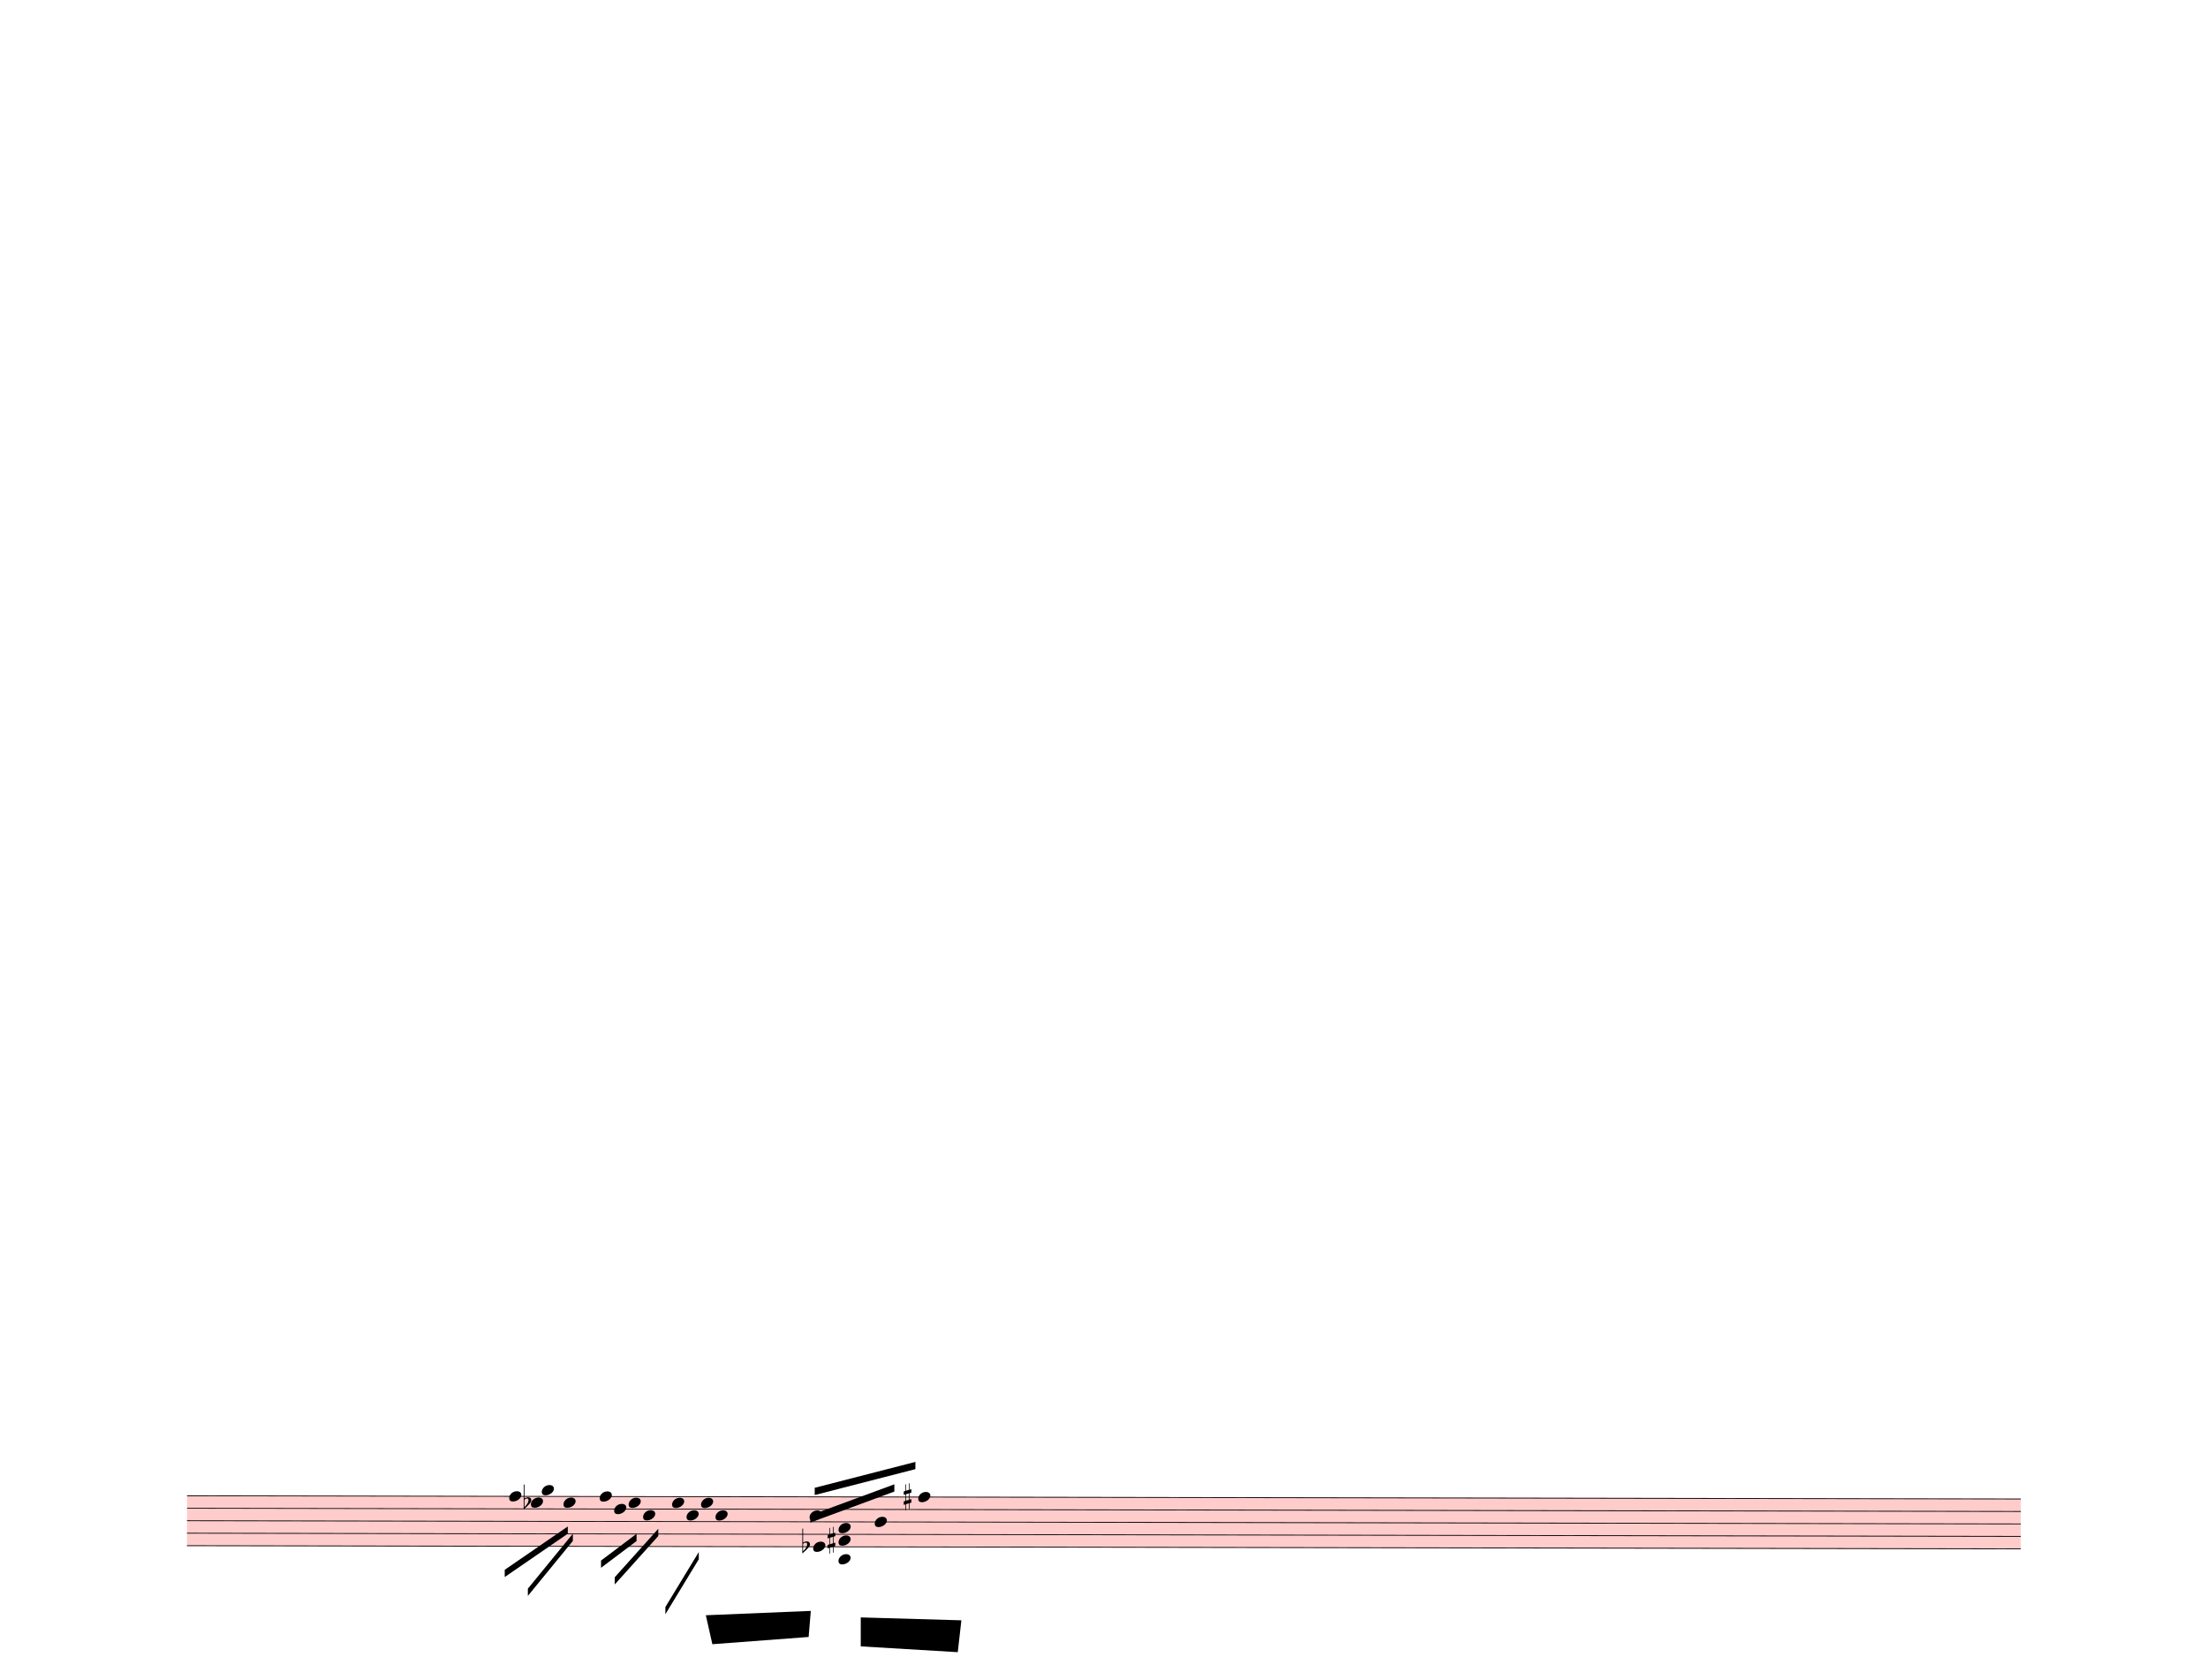
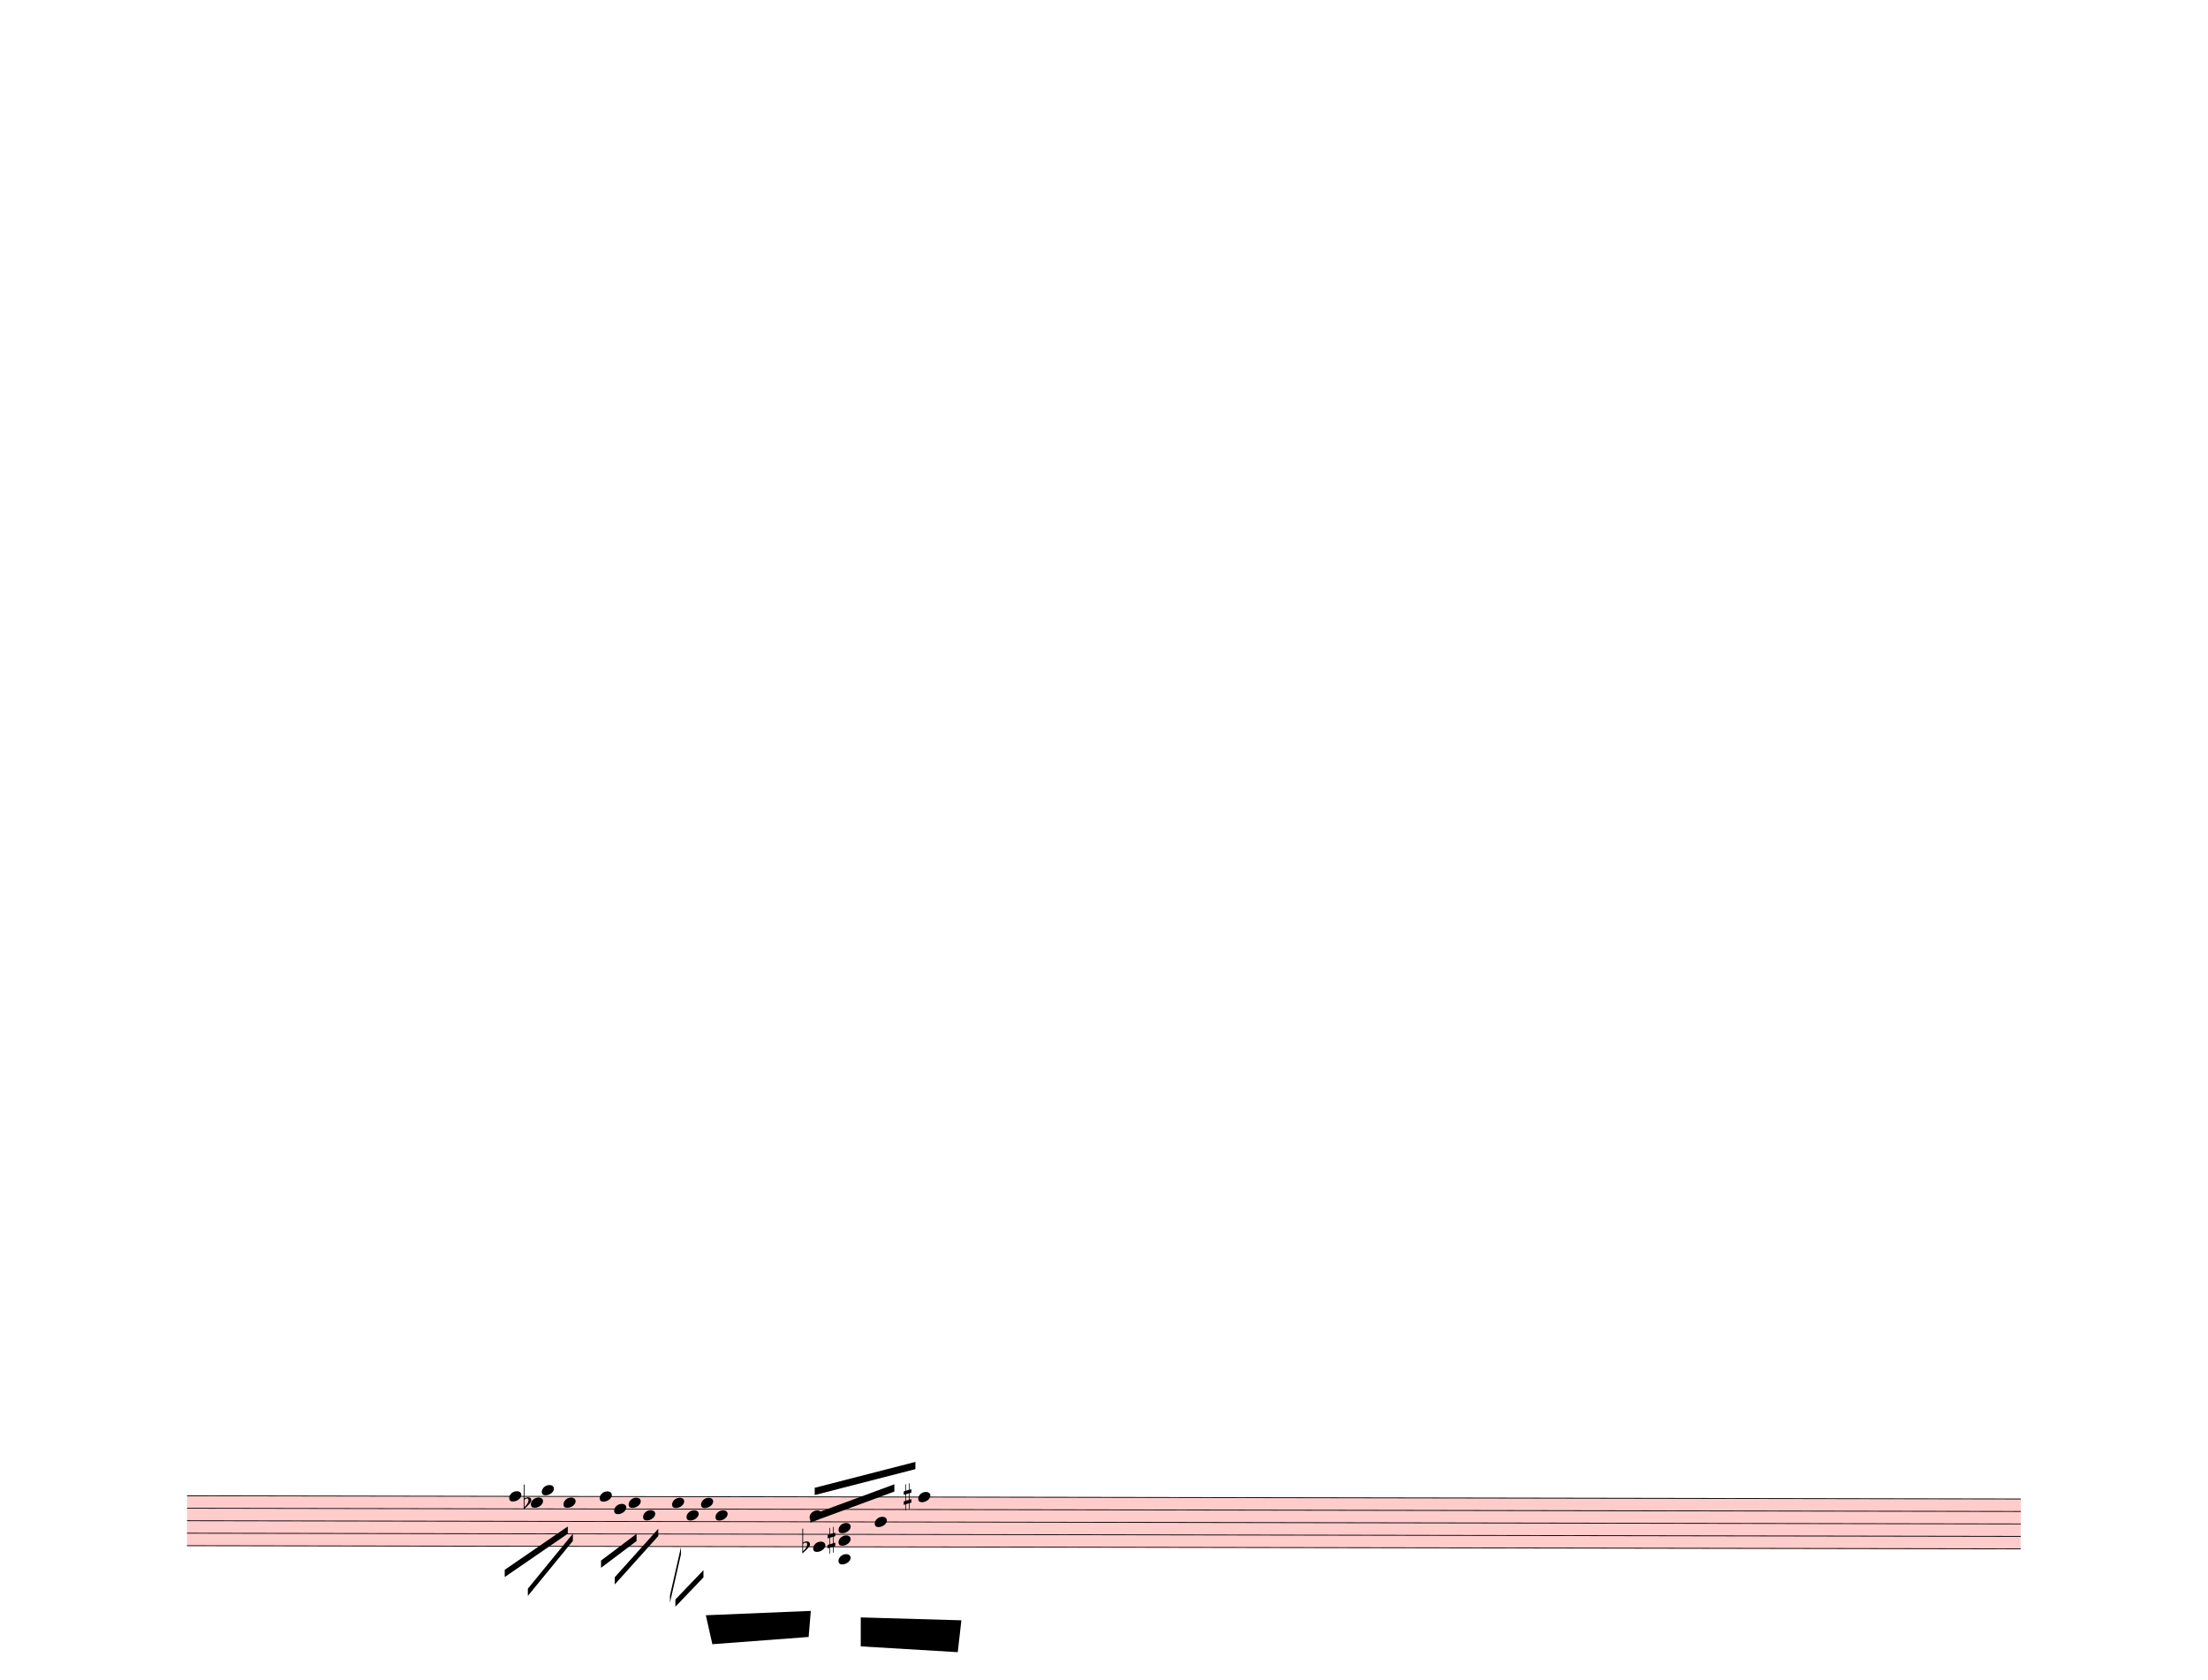
<svg xmlns="http://www.w3.org/2000/svg" width="762.5px" height="580px" viewBox="0 0 27450 20880" version="1.1" overflow="visible">
  <defs>
    <style type="text/css">
    /* .staff * {
      fill: #000;
      stroke: #000;
    }

    .deletionBack {
      fill: #00000033;
    } */
  </style>
    <symbol id="sym_notehead_quarter" viewBox="0 0 1000 1000" overflow="inherit">
      <path transform="scale(1,-1)" d="M0 -39c0 68 73 172 200 172c66 0 114 -37 114 -95c0 -84 -106 -171 -218 -171c-64 0 -96 30 -96 94z" />
    </symbol>
    <symbol id="sym_accid_f" viewBox="0 0 1000 1000" overflow="inherit">
      <path transform="scale(1,-1)" d="M20 110c32 16 54 27 93 27c26 0 35 -3 54 -13c13 -7 24 -20 27 -38l4 -25c0 -28 -16 -57 -45 -89c-23 -25 -39 -44 -65 -68l-88 -79v644h20v-359zM90 106c-32 0 -48 -10 -70 -29v-194c31 31 54 59 71 84c21 32 32 59 32 84c0 9 1 16 1 20c0 14 -3 21 -11 30l-8 3z" />
    </symbol>
    <symbol id="sym_accid_s" viewBox="0 0 1000 1000" overflow="inherit">
      <path transform="scale(1,-1)" d="M136 186v169h17v-164l44 14v-91l-44 -14v-165l44 12v-91l-44 -13v-155h-17v150l-76 -22v-155h-17v149l-43 -13v90l43 14v167l-43 -14v92l43 13v169h17v-163zM60 73v-167l76 22v168z" />
    </symbol>
  </defs>
  <g class="rastrums">
    <g class="rastrum" data-id="rab95317a-8655-477e-9c36-0268192fa45c" style="transform: rotate(0.1deg); transform-origin: 2358px 18585px;">
      <g class="rastrum bounding-box" data-id="bbox-rab95317a-8655-477e-9c36-0268192fa45c">
        <rect x="2358" y="18585" width="22797" height="630" fill="#ff000033" />
      </g>
      <path d="M2358 18590 L25155 18590" stroke-width="10" stroke="black" />
      <path d="M2358 18745 L25155 18745" stroke-width="10" stroke="black" />
      <path d="M2358 18900 L25155 18900" stroke-width="10" stroke="black" />
      <path d="M2358 19055 L25155 19055" stroke-width="10" stroke="black" />
      <path d="M2358 19210 L25155 19210" stroke-width="10" stroke="black" />
    </g>
  </g>
  <g class="draft" data-label="3" data-id="d8e2a6485-448e-43e7-87fc-0dee25c65fd0">
    <g class="system" data-id="s39abbbf0-02c3-4dd3-8928-4be91a402cea">
      <g class="staff" data-n="1" data-rastrum="rab95317a-8655-477e-9c36-0268192fa45c" style="transform: rotate(0.1deg); transform-origin: 2358px 18585px;">
        <g class="note" data-id="dfe6c4e16-b9bd-4596-bed4-9944a4ea56d9" data-stem.dir="down">
          <g class="notehead">
            <use href="#sym_notehead_quarter" height="480px" width="480px" x="6363" y="18590" />
          </g>
          <g class="stem">
            <path d="M6363 18590 L6363 19055" stroke-width="14" />
          </g>
        </g>
        <g class="note" data-id="dd6b9ae95-8215-40e5-9470-ed78166cfdd3" data-stem.dir="down">
          <g class="notehead">
            <use href="#sym_notehead_quarter" height="480px" width="480px" x="6633" y="18667.5" />
          </g>
          <g class="stem">
            <path d="M6633 18667.5 L6633 18977.5" stroke-width="14" />
          </g>
        </g>
        <g class="note" data-id="d030c2e86-82e7-42f6-ab69-f30b5ede4433" data-stem.dir="down">
          <g class="notehead">
            <use href="#sym_notehead_quarter" height="480px" width="480px" x="6768" y="18512.5" />
          </g>
          <g class="ledgerLines above" />
          <g class="stem">
            <path d="M6768 18512.5 L6768 18900" stroke-width="14" />
          </g>
        </g>
        <g class="note" data-id="d57f1ff16-e7ab-43a1-bdc8-2bae122d9dc7" data-stem.dir="down">
          <g class="notehead">
            <use href="#sym_notehead_quarter" height="480px" width="480px" x="7038" y="18667.5" />
          </g>
          <g class="stem">
            <path d="M7038 18667.5 L7038 19132.5" stroke-width="14" />
          </g>
        </g>
        <g class="note" data-id="df40f6110-2400-43cf-9776-d4b365b72a34" data-stem.dir="down">
          <g class="notehead">
            <use href="#sym_notehead_quarter" height="480px" width="480px" x="7488" y="18590" />
          </g>
          <g class="stem">
            <path d="M7488 18590 L7488 19210" stroke-width="14" />
          </g>
        </g>
        <g class="note" data-id="d6abc7af6-b92f-4de8-8e4c-c805857b5adc" data-stem.dir="down">
          <g class="notehead">
            <use href="#sym_notehead_quarter" height="480px" width="480px" x="7668" y="18745" />
          </g>
          <g class="stem">
            <path d="M7668 18745 L7668 18900" stroke-width="14" />
          </g>
        </g>
        <g class="note" data-id="dfa88b396-4a2a-4fcd-a72b-d81e38b69205" data-stem.dir="down">
          <g class="notehead">
            <use href="#sym_notehead_quarter" height="480px" width="480px" x="7848" y="18667.5" />
          </g>
          <g class="stem">
            <path d="M7848 18667.5 L7848 18822.5" stroke-width="14" />
          </g>
        </g>
        <g class="note" data-id="dac177054-288d-4742-a5b6-64e581776262" data-stem.dir="down">
          <g class="notehead">
            <use href="#sym_notehead_quarter" height="480px" width="480px" x="8028" y="18822.5" />
          </g>
          <g class="stem">
            <path d="M8028 18822.5 L8028 18900" stroke-width="14" />
          </g>
        </g>
        <g class="note" data-id="d5eb12487-2ba3-4a31-802b-0d6632c89492" data-stem.dir="down">
          <g class="notehead">
            <use href="#sym_notehead_quarter" height="480px" width="480px" x="8388" y="18667.5" />
          </g>
          <g class="stem">
            <path d="M8388 18667.5 L8388 18745" stroke-width="14" />
          </g>
        </g>
        <g class="note" data-id="dd27f9a3e-eb24-40b4-817e-c9f47be27f34" data-stem.dir="down">
          <g class="notehead">
            <use href="#sym_notehead_quarter" height="480px" width="480px" x="8568" y="18822.5" />
          </g>
          <g class="stem">
            <path d="M8568 18822.5 L8568 18900" stroke-width="14" />
          </g>
        </g>
        <g class="note" data-id="d4a5e016e-4892-4a14-a4f7-80e2a37c2ecb" data-stem.dir="down">
          <g class="notehead">
            <use href="#sym_notehead_quarter" height="480px" width="480px" x="8748" y="18667.5" />
          </g>
          <g class="stem">
            <path d="M8748 18667.5 L8748 18745" stroke-width="14" />
          </g>
        </g>
        <g class="note" data-id="db5e470a1-19c9-4998-bc7f-7b308e032727" data-stem.dir="down">
          <g class="notehead">
            <use href="#sym_notehead_quarter" height="480px" width="480px" x="8928" y="18822.5" />
          </g>
          <g class="stem">
            <path d="M8928 18822.5 L8928 18900" stroke-width="14" />
          </g>
        </g>
        <g class="note" data-id="d946616aa-f62d-44ab-9f9b-2b33755cd1dd" data-stem.dir="down">
          <g class="notehead">
            <use href="#sym_notehead_quarter" height="480px" width="480px" x="10143" y="19210" />
          </g>
          <g class="stem">
            <path d="M10143 19210 L10143 19520" stroke-width="14" />
          </g>
        </g>
        <g class="note" data-id="d87b6c366-0891-4513-8b92-12ad92a4e2c0" data-stem.dir="up">
          <g class="notehead">
            <use href="#sym_notehead_quarter" height="480px" width="480px" x="10098" y="18822.5" />
          </g>
          <g class="stem">
            <path d="M10248 18435 L10248 18822.5" stroke-width="14" />
          </g>
        </g>
        <g class="note" data-id="d61b1b811-8854-4366-835a-fb8dad8f9652" data-stem.dir="up">
          <g class="notehead">
            <use href="#sym_notehead_quarter" height="480px" width="480px" x="10458" y="18977.5" />
          </g>
          <g class="stem">
            <path d="M10608 18435 L10608 18977.5" stroke-width="14" />
          </g>
        </g>
        <g class="note" data-id="db088ea35-cadb-4e5f-852b-9458e0819d01" data-stem.dir="up">
          <g class="notehead">
            <use href="#sym_notehead_quarter" height="480px" width="480px" x="10908" y="18900" />
          </g>
          <g class="stem">
            <path d="M11058 18280 L11058 18900" stroke-width="14" />
          </g>
        </g>
        <g class="note" data-id="ddda254b9-078b-498b-873c-a89c3c45a510" data-stem.dir="up">
          <g class="notehead">
            <use href="#sym_notehead_quarter" height="480px" width="480px" x="11448" y="18590" />
          </g>
          <g class="stem">
            <path d="M11598 18047.5 L11598 18590" stroke-width="14" />
          </g>
        </g>
        <g class="chord" data-id="d68c87daf-f684-4e8b-9df0-33bf7d019a7a" data-stem.dir="down">
          <g class="notehead">
            <use href="#sym_notehead_quarter" height="480px" width="480px" x="10458" y="19132.5" />
          </g>
          <g class="notehead">
            <use href="#sym_notehead_quarter" height="480px" width="480px" x="10458" y="19365" />
          </g>
          <g class="ledgerLines below">
            <path d="M10419 19365 L10647 19365" stroke-width="18" />
          </g>
          <g class="stem">
            <path d="M10458 19132.5 L10458 19597.5" stroke-width="14" />
          </g>
        </g>
        <g class="accid" data-id="d134561ff-f603-4f10-a841-dca4a7c7eb4c">
          <use href="#sym_accid_f" height="480px" width="480px" x="6543" y="18667.5" />
        </g>
        <g class="accid" data-id="d01ae415c-b1a3-4785-a36f-2aadf9e14f09">
          <use href="#sym_accid_f" height="480px" width="480px" x="10008" y="19210" />
        </g>
        <g class="accid" data-id="d122aa4bb-d570-43bc-b93e-89dd3bde435d">
          <use href="#sym_accid_s" height="480px" width="480px" x="10323" y="19132.5" />
        </g>
        <g class="accid" data-id="d7456c164-bfe9-4e80-8c9b-c0eccb757adb">
          <use href="#sym_accid_s" height="480px" width="480px" x="11268" y="18590" />
        </g>
      </g>
      <g class="beam" data-id="b2a7da8ac-7f39-46ca-b1bf-e8c6599416ba" style="transform: rotate(0.1deg); transform-origin: 2358px 18585px;">
        <polygon points="6309,19503 7092,18963 7092,19053 6309,19593" stroke-opacity="1" fill-opacity="1" />
      </g>
      <g class="beam" data-id="b815c0fc9-a0a6-4bcd-8ba2-9059381a8813" style="transform: rotate(0.1deg); transform-origin: 2358px 18585px;">
        <polygon points="6597,19737 7155,19053 7155,19143 6597,19827" stroke-opacity="1" fill-opacity="1" />
      </g>
      <g class="beam" data-id="ba4df263e-7053-490d-b1fa-ee809a0f7636" style="transform: rotate(0.1deg); transform-origin: 2358px 18585px;">
        <polygon points="7506,19386 7947,19053 7947,19143 7506,19476" stroke-opacity="1" fill-opacity="1" />
      </g>
      <g class="beam" data-id="b8257c956-5630-4607-8b55-00e5c69ac3d2" style="transform: rotate(0.1deg); transform-origin: 2358px 18585px;">
        <polygon points="7677,19593 8217,18990 8217,19080 7677,19683" stroke-opacity="1" fill-opacity="1" />
      </g>
      <g class="beam" data-id="b9da3abc0-7a5d-45ad-913a-b84cf0bddbc4" style="transform: rotate(0.1deg); transform-origin: 2358px 18585px;">
-         <polygon points="8307,19962 8721,19278 8721,19368 8307,20052" stroke-opacity="1" fill-opacity="1" />
+         <polygon points="8363.7,19818 8499.6,19215.9 8499.6,19305.9 8363.7,19908" stroke-opacity="1" fill-opacity="1" />
      </g>
      <g class="beam" data-id="b0486d6c2-9200-4b0c-81ec-fd83a1b39261" style="transform: rotate(0.1deg); transform-origin: 2358px 18585px;">
        <polygon points="10107,18819 11151,18432 11151,18522 10107,18909" stroke-opacity="1" fill-opacity="1" />
      </g>
      <g class="beam" data-id="bada23ab5-adf0-46fe-8a47-b2f2f79b1c9b" style="transform: rotate(0.1deg); transform-origin: 2358px 18585px;">
        <polygon points="10161,18477 11412,18153 11412,18243 10161,18567" stroke-opacity="1" fill-opacity="1" />
+       </g>
+       <g class="beam" data-id="d1a4cc24f-1f76-4178-9616-6245be87d2ee" style="transform: rotate(0.1deg); transform-origin: 2358px 18585px;">
+         <polygon points="8431.2,19868.4 8779.5,19503 8779.5,19593 8431.2,19958.4" stroke-opacity="1" fill-opacity="1" />
      </g>
    </g>
    <g class="deletions">
      <g data-id="xe7693813-101f-4832-bc93-454696c2f0cb" data-class="del" class="del">
        <path data-id="xe7693813-101f-4832-bc93-454696c2f0cb" d="M10701.0,20106.0 L11952.0,20142.0 L11907.0,20538.0 L10701.0,20466.0 Z" class="deletionBack" />
        <path d="M10701.0,20106.0 L11907.0,20538.0" stroke-width="9" class="deletionLine" />
        <path d="M11952.0,20142.0 L10701.0,20466.0" stroke-width="9" class="deletionLine" />
      </g>
      <g data-id="x523011a1-a1fb-4017-bf2d-d033ac60f1b5" data-class="del" class="del">
        <path data-id="x523011a1-a1fb-4017-bf2d-d033ac60f1b5" d="M8775.0,20079.0 L10080.0,20025.0 L10053.0,20349.0 L8856.0,20439.0 Z" class="deletionBack" />
        <path d="M8775.0,20079.0 L10053.0,20349.0" stroke-width="9" class="deletionLine" />
        <path d="M10080.0,20025.0 L8856.0,20439.0" stroke-width="9" class="deletionLine" />
      </g>
    </g>
  </g>
</svg>
